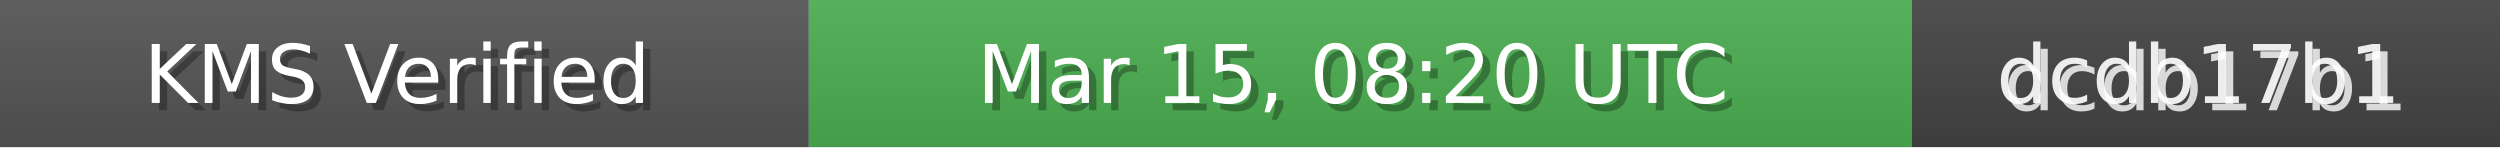
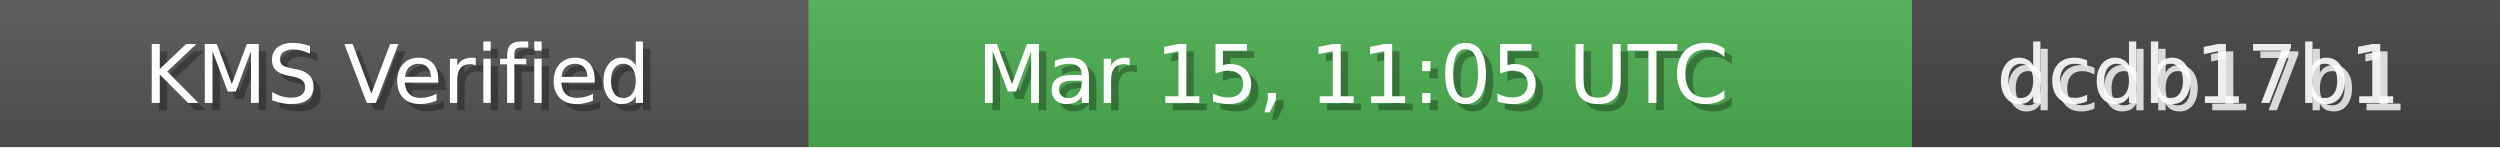
<svg xmlns="http://www.w3.org/2000/svg" width="340" height="20" role="img">
  <linearGradient id="bg" x2="0" y2="100%">
    <stop offset="0" stop-color="#bbb" stop-opacity=".1" />
    <stop offset="1" stop-opacity=".1" />
  </linearGradient>
  <rect width="110" height="20" fill="#555" />
  <rect x="110" width="150" height="20" fill="#4CAF50" />
  <rect x="260" width="80" height="20" fill="#444" />
  <rect width="340" height="20" fill="url(#bg)" />
  <g fill="#fff" text-anchor="middle" font-family="Verdana,Geneva,DejaVu Sans,sans-serif" font-size="11">
    <text x="55" y="15" fill="#000" fill-opacity=".3">KMS Verified</text>
    <text x="54" y="14">KMS Verified</text>
-     <text x="185" y="15" fill="#000" fill-opacity=".3">Mar 15, 08:20 UTC</text>
-     <text x="184" y="14">Mar 15, 08:20 UTC</text>
+     <text x="185" y="15" fill="#000" fill-opacity=".3">Mar 15, 11:05 UTC</text>
+     <text x="184" y="14">Mar 15, 11:05 UTC</text>
    <text x="300" y="15" fill="#fff" fill-opacity=".8">dcdb17b1</text>
    <text x="299" y="14" fill="#fff" fill-opacity=".9">dcdb17b1</text>
  </g>
</svg>
